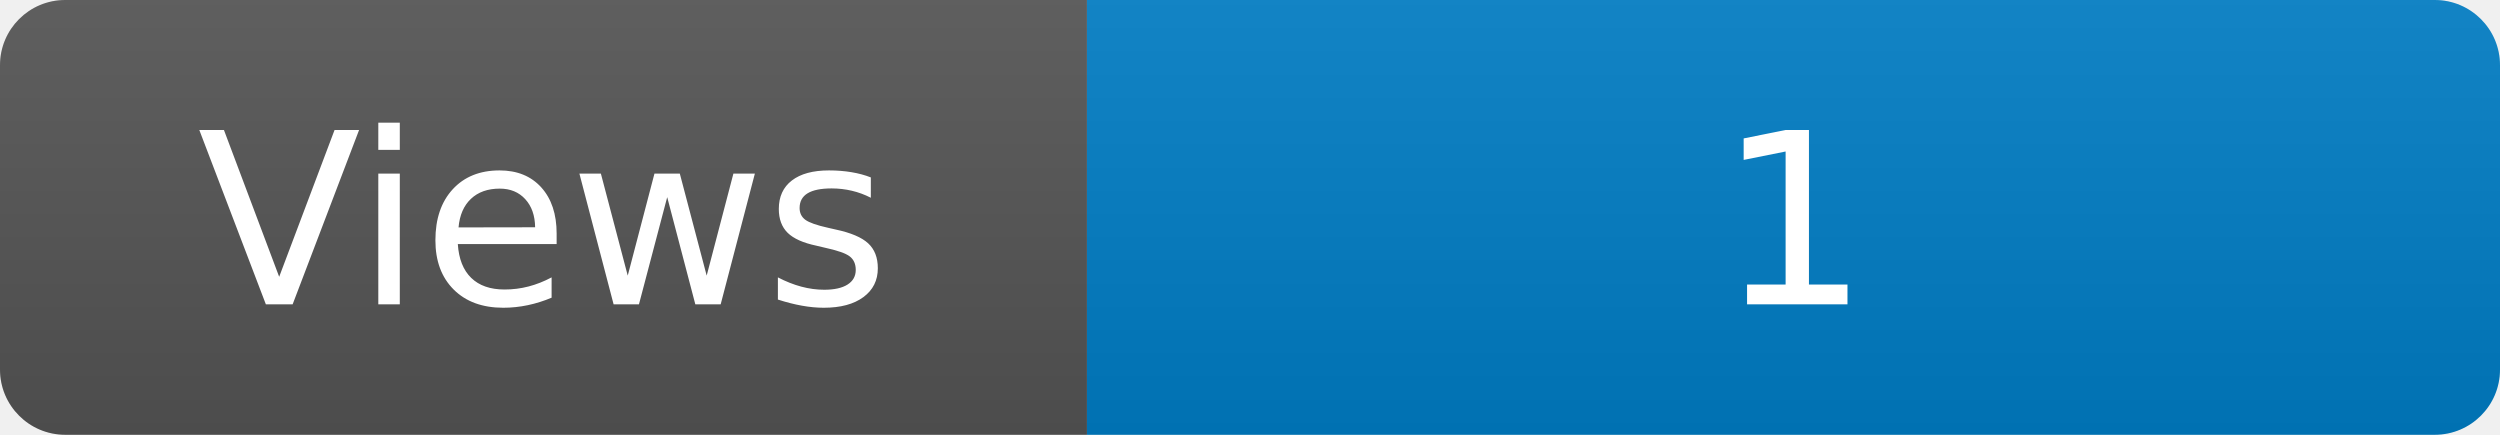
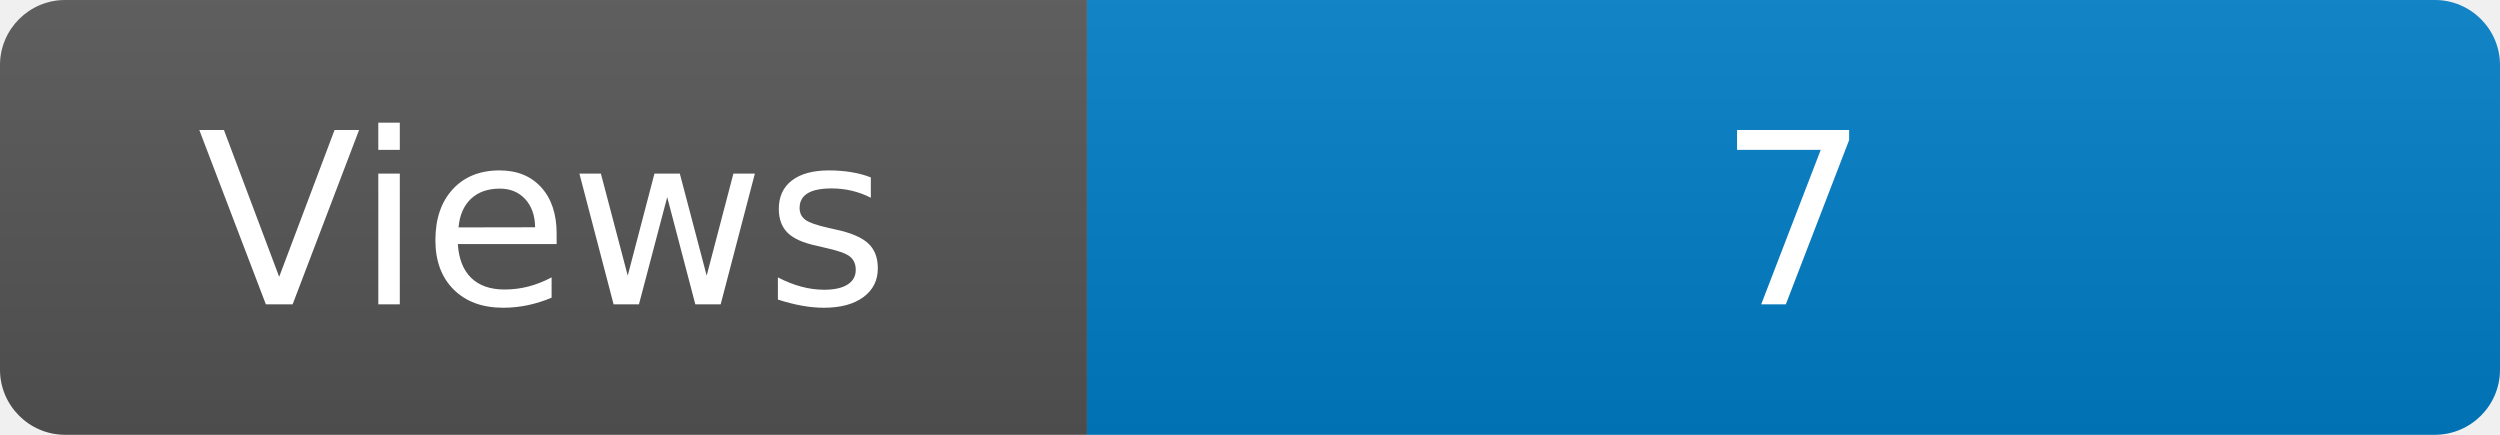
<svg xmlns="http://www.w3.org/2000/svg" width="115" height="20" role="img" aria-label="Maintained?: yes">
  <linearGradient id="s" x2="0" y2="100%">
    <stop offset="0" stop-color="#bbb" stop-opacity=".1" />
    <stop offset="1" stop-opacity=".1" />
  </linearGradient>
  <clipPath id="r">
    <rect width="115" height="20" rx="3" fill="#fff" />
  </clipPath>
  <g clip-path="url(#r)">
    <rect width="50" height="20" fill="#555" />
    <rect x="50" width="160" height="20" fill="#007ec6" />
    <rect width="115" height="20" fill="url(#s)" />
  </g>
  <g fill="#fff" text-anchor="middle" font-family="Verdana,Geneva,DejaVu Sans,sans-serif" font-size="110">
    <text x="250" y="140" transform="scale(.1)" fill="#fff">Views</text>
-     <text x="825" y="140" transform="scale(.1)" fill="#fff">1</text>
+     <text x="825" y="140" transform="scale(.1)" fill="#fff">7</text>
  </g>
</svg>
